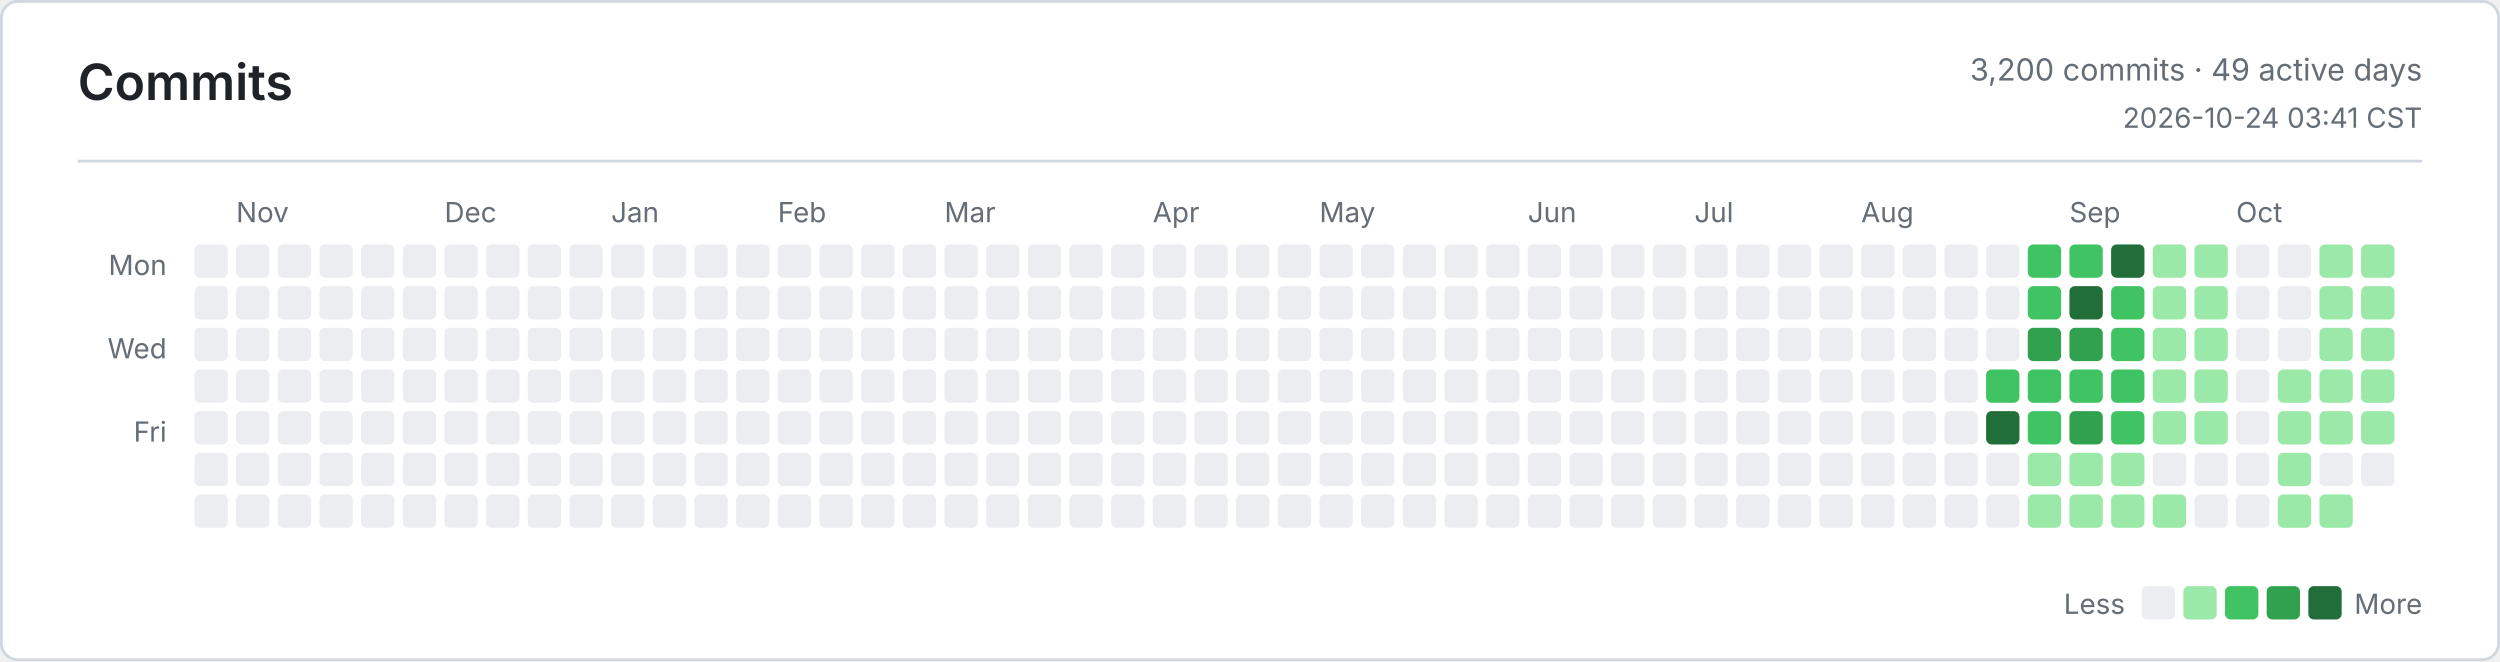
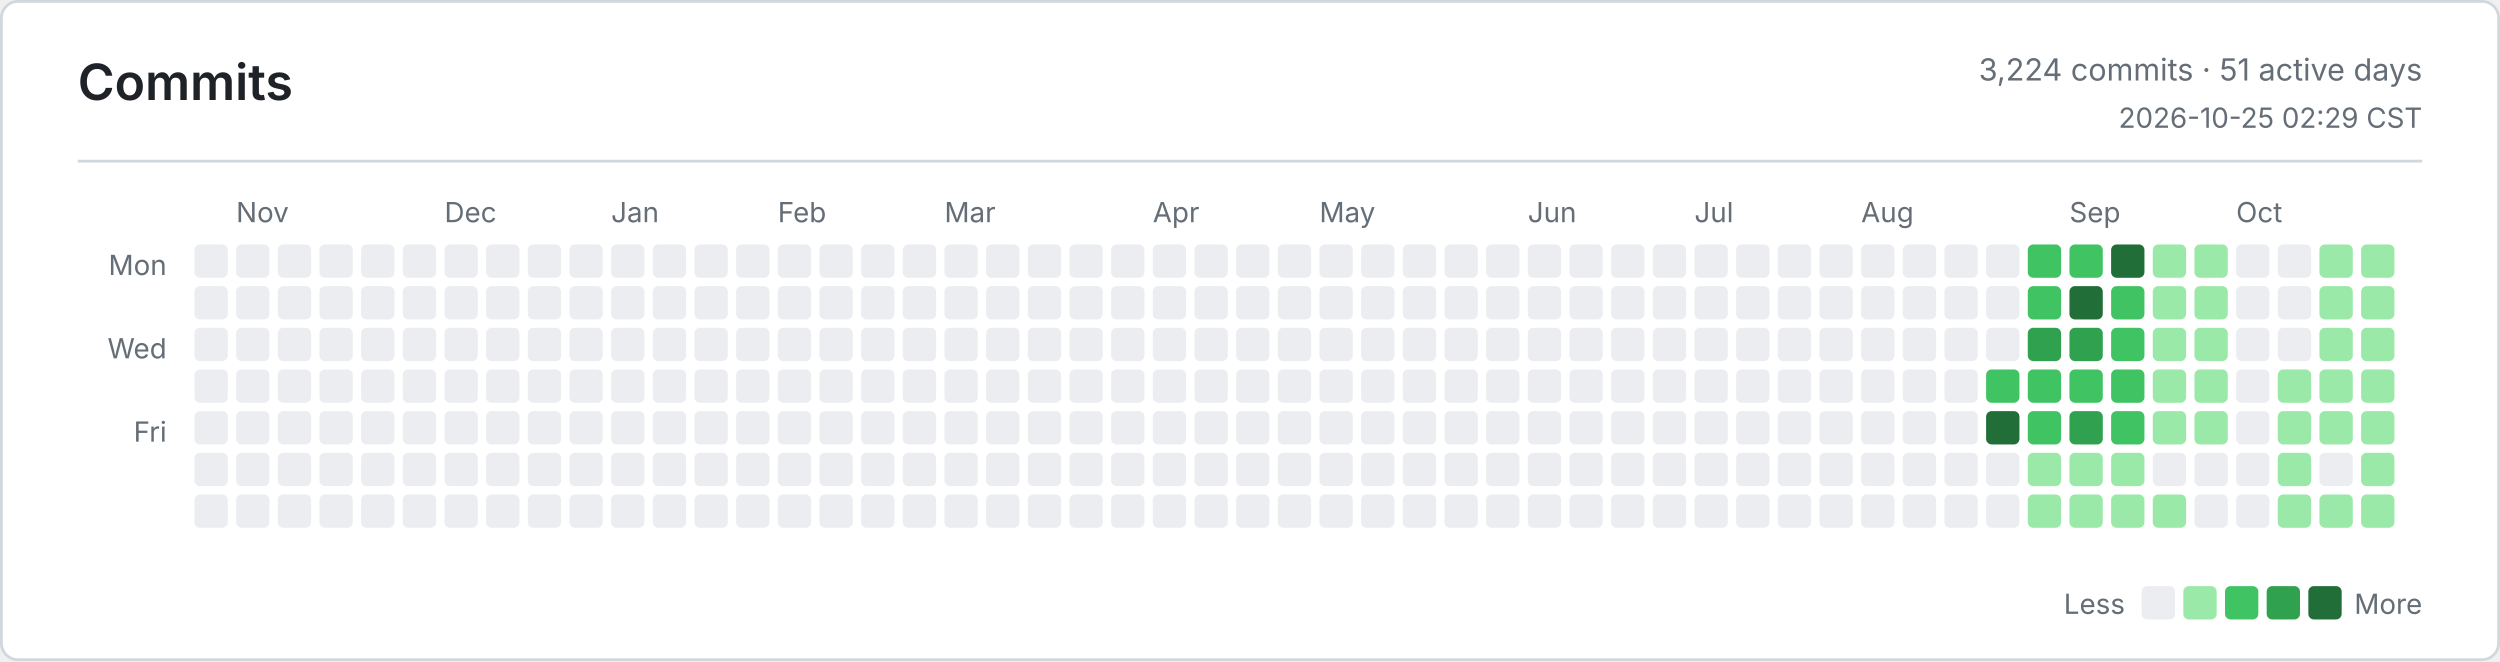
<svg xmlns="http://www.w3.org/2000/svg" width="900" height="238" viewBox="0 0 900 238" role="img" aria-label="Commits">
  <defs>
    <style>
      .bg { fill: #ffffff; }
      .border, .rule { stroke: #d0d7de; }
      .title, .ink, .num { fill: #1f2328; }
      .muted, .tiny { fill: #656d76; }
      .title { font: 600 18px -apple-system, BlinkMacSystemFont, Segoe UI, sans-serif; }
      .ink { font: 600 13px -apple-system, BlinkMacSystemFont, Segoe UI, sans-serif; }
      .num { font: 600 13px ui-monospace, SFMono-Regular, Consolas, monospace; }
      .muted { font: 400 11px -apple-system, BlinkMacSystemFont, Segoe UI, sans-serif; }
      .tiny { font: 400 10px -apple-system, BlinkMacSystemFont, Segoe UI, sans-serif; }
      .level-0 { fill: #ebedf0; }
      .level-1 { fill: #9be9a8; }
      .level-2 { fill: #40c463; }
      .level-3 { fill: #30a14e; }
      .level-4 { fill: #216e39; }
      @media (prefers-color-scheme: dark) {
        .bg { fill: #0d1117; }
        .border, .rule { stroke: #30363d; }
        .title, .ink, .num { fill: #e6edf3; }
        .muted, .tiny { fill: #8b949e; }
        .level-0 { fill: #161b22; }
        .level-1 { fill: #0e4429; }
        .level-2 { fill: #006d32; }
        .level-3 { fill: #26a641; }
        .level-4 { fill: #39d353; }
      }
    </style>
  </defs>
  <rect class="bg border" x="0.5" y="0.5" width="899" height="237" rx="6" fill="none" />
  <text class="title" x="28" y="36">Commits</text>
-   <text class="muted" x="872" y="29" text-anchor="end">3,200 commits · 49 active days</text>
-   <text class="tiny" x="872" y="46" text-anchor="end">2026-10-24 03:41 CST</text>
+   <text class="muted" x="872" y="29" text-anchor="end">3,224 commits · 51 active days</text>
+   <text class="tiny" x="872" y="46" text-anchor="end">2026-10-25 02:29 CST</text>
  <line class="rule" x1="28" y1="58" x2="872" y2="58" />
  <text class="tiny" x="60" y="99" text-anchor="end">Mon</text>
  <text class="tiny" x="60" y="129" text-anchor="end">Wed</text>
  <text class="tiny" x="60" y="159" text-anchor="end">Fri</text>
  <text class="tiny" x="85" y="80">Nov</text>
  <text class="tiny" x="160" y="80">Dec</text>
  <text class="tiny" x="220" y="80">Jan</text>
  <text class="tiny" x="280" y="80">Feb</text>
  <text class="tiny" x="340" y="80">Mar</text>
  <text class="tiny" x="415" y="80">Apr</text>
  <text class="tiny" x="475" y="80">May</text>
  <text class="tiny" x="550" y="80">Jun</text>
  <text class="tiny" x="610" y="80">Jul</text>
  <text class="tiny" x="670" y="80">Aug</text>
  <text class="tiny" x="745" y="80">Sep</text>
  <text class="tiny" x="805" y="80">Oct</text>
  <rect class="level-0" x="70" y="88" width="12" height="12" rx="2" />
  <rect class="level-0" x="70" y="103" width="12" height="12" rx="2" />
  <rect class="level-0" x="70" y="118" width="12" height="12" rx="2" />
  <rect class="level-0" x="70" y="133" width="12" height="12" rx="2" />
  <rect class="level-0" x="70" y="148" width="12" height="12" rx="2" />
  <rect class="level-0" x="70" y="163" width="12" height="12" rx="2" />
  <rect class="level-0" x="70" y="178" width="12" height="12" rx="2" />
  <rect class="level-0" x="85" y="88" width="12" height="12" rx="2" />
  <rect class="level-0" x="85" y="103" width="12" height="12" rx="2" />
  <rect class="level-0" x="85" y="118" width="12" height="12" rx="2" />
  <rect class="level-0" x="85" y="133" width="12" height="12" rx="2" />
  <rect class="level-0" x="85" y="148" width="12" height="12" rx="2" />
  <rect class="level-0" x="85" y="163" width="12" height="12" rx="2" />
  <rect class="level-0" x="85" y="178" width="12" height="12" rx="2" />
  <rect class="level-0" x="100" y="88" width="12" height="12" rx="2" />
  <rect class="level-0" x="100" y="103" width="12" height="12" rx="2" />
  <rect class="level-0" x="100" y="118" width="12" height="12" rx="2" />
  <rect class="level-0" x="100" y="133" width="12" height="12" rx="2" />
  <rect class="level-0" x="100" y="148" width="12" height="12" rx="2" />
  <rect class="level-0" x="100" y="163" width="12" height="12" rx="2" />
  <rect class="level-0" x="100" y="178" width="12" height="12" rx="2" />
  <rect class="level-0" x="115" y="88" width="12" height="12" rx="2" />
  <rect class="level-0" x="115" y="103" width="12" height="12" rx="2" />
  <rect class="level-0" x="115" y="118" width="12" height="12" rx="2" />
  <rect class="level-0" x="115" y="133" width="12" height="12" rx="2" />
  <rect class="level-0" x="115" y="148" width="12" height="12" rx="2" />
  <rect class="level-0" x="115" y="163" width="12" height="12" rx="2" />
  <rect class="level-0" x="115" y="178" width="12" height="12" rx="2" />
  <rect class="level-0" x="130" y="88" width="12" height="12" rx="2" />
  <rect class="level-0" x="130" y="103" width="12" height="12" rx="2" />
  <rect class="level-0" x="130" y="118" width="12" height="12" rx="2" />
  <rect class="level-0" x="130" y="133" width="12" height="12" rx="2" />
  <rect class="level-0" x="130" y="148" width="12" height="12" rx="2" />
  <rect class="level-0" x="130" y="163" width="12" height="12" rx="2" />
  <rect class="level-0" x="130" y="178" width="12" height="12" rx="2" />
  <rect class="level-0" x="145" y="88" width="12" height="12" rx="2" />
  <rect class="level-0" x="145" y="103" width="12" height="12" rx="2" />
  <rect class="level-0" x="145" y="118" width="12" height="12" rx="2" />
  <rect class="level-0" x="145" y="133" width="12" height="12" rx="2" />
  <rect class="level-0" x="145" y="148" width="12" height="12" rx="2" />
  <rect class="level-0" x="145" y="163" width="12" height="12" rx="2" />
  <rect class="level-0" x="145" y="178" width="12" height="12" rx="2" />
  <rect class="level-0" x="160" y="88" width="12" height="12" rx="2" />
  <rect class="level-0" x="160" y="103" width="12" height="12" rx="2" />
  <rect class="level-0" x="160" y="118" width="12" height="12" rx="2" />
  <rect class="level-0" x="160" y="133" width="12" height="12" rx="2" />
  <rect class="level-0" x="160" y="148" width="12" height="12" rx="2" />
  <rect class="level-0" x="160" y="163" width="12" height="12" rx="2" />
  <rect class="level-0" x="160" y="178" width="12" height="12" rx="2" />
  <rect class="level-0" x="175" y="88" width="12" height="12" rx="2" />
  <rect class="level-0" x="175" y="103" width="12" height="12" rx="2" />
  <rect class="level-0" x="175" y="118" width="12" height="12" rx="2" />
  <rect class="level-0" x="175" y="133" width="12" height="12" rx="2" />
  <rect class="level-0" x="175" y="148" width="12" height="12" rx="2" />
  <rect class="level-0" x="175" y="163" width="12" height="12" rx="2" />
  <rect class="level-0" x="175" y="178" width="12" height="12" rx="2" />
  <rect class="level-0" x="190" y="88" width="12" height="12" rx="2" />
  <rect class="level-0" x="190" y="103" width="12" height="12" rx="2" />
  <rect class="level-0" x="190" y="118" width="12" height="12" rx="2" />
  <rect class="level-0" x="190" y="133" width="12" height="12" rx="2" />
  <rect class="level-0" x="190" y="148" width="12" height="12" rx="2" />
  <rect class="level-0" x="190" y="163" width="12" height="12" rx="2" />
  <rect class="level-0" x="190" y="178" width="12" height="12" rx="2" />
  <rect class="level-0" x="205" y="88" width="12" height="12" rx="2" />
  <rect class="level-0" x="205" y="103" width="12" height="12" rx="2" />
  <rect class="level-0" x="205" y="118" width="12" height="12" rx="2" />
  <rect class="level-0" x="205" y="133" width="12" height="12" rx="2" />
  <rect class="level-0" x="205" y="148" width="12" height="12" rx="2" />
  <rect class="level-0" x="205" y="163" width="12" height="12" rx="2" />
  <rect class="level-0" x="205" y="178" width="12" height="12" rx="2" />
  <rect class="level-0" x="220" y="88" width="12" height="12" rx="2" />
  <rect class="level-0" x="220" y="103" width="12" height="12" rx="2" />
  <rect class="level-0" x="220" y="118" width="12" height="12" rx="2" />
  <rect class="level-0" x="220" y="133" width="12" height="12" rx="2" />
  <rect class="level-0" x="220" y="148" width="12" height="12" rx="2" />
  <rect class="level-0" x="220" y="163" width="12" height="12" rx="2" />
  <rect class="level-0" x="220" y="178" width="12" height="12" rx="2" />
  <rect class="level-0" x="235" y="88" width="12" height="12" rx="2" />
  <rect class="level-0" x="235" y="103" width="12" height="12" rx="2" />
  <rect class="level-0" x="235" y="118" width="12" height="12" rx="2" />
  <rect class="level-0" x="235" y="133" width="12" height="12" rx="2" />
  <rect class="level-0" x="235" y="148" width="12" height="12" rx="2" />
  <rect class="level-0" x="235" y="163" width="12" height="12" rx="2" />
  <rect class="level-0" x="235" y="178" width="12" height="12" rx="2" />
  <rect class="level-0" x="250" y="88" width="12" height="12" rx="2" />
  <rect class="level-0" x="250" y="103" width="12" height="12" rx="2" />
  <rect class="level-0" x="250" y="118" width="12" height="12" rx="2" />
  <rect class="level-0" x="250" y="133" width="12" height="12" rx="2" />
  <rect class="level-0" x="250" y="148" width="12" height="12" rx="2" />
  <rect class="level-0" x="250" y="163" width="12" height="12" rx="2" />
  <rect class="level-0" x="250" y="178" width="12" height="12" rx="2" />
  <rect class="level-0" x="265" y="88" width="12" height="12" rx="2" />
  <rect class="level-0" x="265" y="103" width="12" height="12" rx="2" />
  <rect class="level-0" x="265" y="118" width="12" height="12" rx="2" />
  <rect class="level-0" x="265" y="133" width="12" height="12" rx="2" />
  <rect class="level-0" x="265" y="148" width="12" height="12" rx="2" />
  <rect class="level-0" x="265" y="163" width="12" height="12" rx="2" />
  <rect class="level-0" x="265" y="178" width="12" height="12" rx="2" />
  <rect class="level-0" x="280" y="88" width="12" height="12" rx="2" />
  <rect class="level-0" x="280" y="103" width="12" height="12" rx="2" />
  <rect class="level-0" x="280" y="118" width="12" height="12" rx="2" />
  <rect class="level-0" x="280" y="133" width="12" height="12" rx="2" />
  <rect class="level-0" x="280" y="148" width="12" height="12" rx="2" />
  <rect class="level-0" x="280" y="163" width="12" height="12" rx="2" />
  <rect class="level-0" x="280" y="178" width="12" height="12" rx="2" />
  <rect class="level-0" x="295" y="88" width="12" height="12" rx="2" />
  <rect class="level-0" x="295" y="103" width="12" height="12" rx="2" />
  <rect class="level-0" x="295" y="118" width="12" height="12" rx="2" />
  <rect class="level-0" x="295" y="133" width="12" height="12" rx="2" />
  <rect class="level-0" x="295" y="148" width="12" height="12" rx="2" />
  <rect class="level-0" x="295" y="163" width="12" height="12" rx="2" />
  <rect class="level-0" x="295" y="178" width="12" height="12" rx="2" />
  <rect class="level-0" x="310" y="88" width="12" height="12" rx="2" />
  <rect class="level-0" x="310" y="103" width="12" height="12" rx="2" />
  <rect class="level-0" x="310" y="118" width="12" height="12" rx="2" />
  <rect class="level-0" x="310" y="133" width="12" height="12" rx="2" />
  <rect class="level-0" x="310" y="148" width="12" height="12" rx="2" />
  <rect class="level-0" x="310" y="163" width="12" height="12" rx="2" />
  <rect class="level-0" x="310" y="178" width="12" height="12" rx="2" />
  <rect class="level-0" x="325" y="88" width="12" height="12" rx="2" />
  <rect class="level-0" x="325" y="103" width="12" height="12" rx="2" />
  <rect class="level-0" x="325" y="118" width="12" height="12" rx="2" />
  <rect class="level-0" x="325" y="133" width="12" height="12" rx="2" />
  <rect class="level-0" x="325" y="148" width="12" height="12" rx="2" />
  <rect class="level-0" x="325" y="163" width="12" height="12" rx="2" />
  <rect class="level-0" x="325" y="178" width="12" height="12" rx="2" />
  <rect class="level-0" x="340" y="88" width="12" height="12" rx="2" />
  <rect class="level-0" x="340" y="103" width="12" height="12" rx="2" />
  <rect class="level-0" x="340" y="118" width="12" height="12" rx="2" />
  <rect class="level-0" x="340" y="133" width="12" height="12" rx="2" />
  <rect class="level-0" x="340" y="148" width="12" height="12" rx="2" />
  <rect class="level-0" x="340" y="163" width="12" height="12" rx="2" />
  <rect class="level-0" x="340" y="178" width="12" height="12" rx="2" />
  <rect class="level-0" x="355" y="88" width="12" height="12" rx="2" />
  <rect class="level-0" x="355" y="103" width="12" height="12" rx="2" />
  <rect class="level-0" x="355" y="118" width="12" height="12" rx="2" />
  <rect class="level-0" x="355" y="133" width="12" height="12" rx="2" />
  <rect class="level-0" x="355" y="148" width="12" height="12" rx="2" />
  <rect class="level-0" x="355" y="163" width="12" height="12" rx="2" />
  <rect class="level-0" x="355" y="178" width="12" height="12" rx="2" />
  <rect class="level-0" x="370" y="88" width="12" height="12" rx="2" />
  <rect class="level-0" x="370" y="103" width="12" height="12" rx="2" />
  <rect class="level-0" x="370" y="118" width="12" height="12" rx="2" />
  <rect class="level-0" x="370" y="133" width="12" height="12" rx="2" />
  <rect class="level-0" x="370" y="148" width="12" height="12" rx="2" />
  <rect class="level-0" x="370" y="163" width="12" height="12" rx="2" />
  <rect class="level-0" x="370" y="178" width="12" height="12" rx="2" />
  <rect class="level-0" x="385" y="88" width="12" height="12" rx="2" />
  <rect class="level-0" x="385" y="103" width="12" height="12" rx="2" />
  <rect class="level-0" x="385" y="118" width="12" height="12" rx="2" />
  <rect class="level-0" x="385" y="133" width="12" height="12" rx="2" />
  <rect class="level-0" x="385" y="148" width="12" height="12" rx="2" />
  <rect class="level-0" x="385" y="163" width="12" height="12" rx="2" />
  <rect class="level-0" x="385" y="178" width="12" height="12" rx="2" />
  <rect class="level-0" x="400" y="88" width="12" height="12" rx="2" />
  <rect class="level-0" x="400" y="103" width="12" height="12" rx="2" />
  <rect class="level-0" x="400" y="118" width="12" height="12" rx="2" />
  <rect class="level-0" x="400" y="133" width="12" height="12" rx="2" />
  <rect class="level-0" x="400" y="148" width="12" height="12" rx="2" />
  <rect class="level-0" x="400" y="163" width="12" height="12" rx="2" />
  <rect class="level-0" x="400" y="178" width="12" height="12" rx="2" />
  <rect class="level-0" x="415" y="88" width="12" height="12" rx="2" />
  <rect class="level-0" x="415" y="103" width="12" height="12" rx="2" />
  <rect class="level-0" x="415" y="118" width="12" height="12" rx="2" />
  <rect class="level-0" x="415" y="133" width="12" height="12" rx="2" />
  <rect class="level-0" x="415" y="148" width="12" height="12" rx="2" />
  <rect class="level-0" x="415" y="163" width="12" height="12" rx="2" />
  <rect class="level-0" x="415" y="178" width="12" height="12" rx="2" />
  <rect class="level-0" x="430" y="88" width="12" height="12" rx="2" />
  <rect class="level-0" x="430" y="103" width="12" height="12" rx="2" />
  <rect class="level-0" x="430" y="118" width="12" height="12" rx="2" />
  <rect class="level-0" x="430" y="133" width="12" height="12" rx="2" />
  <rect class="level-0" x="430" y="148" width="12" height="12" rx="2" />
  <rect class="level-0" x="430" y="163" width="12" height="12" rx="2" />
  <rect class="level-0" x="430" y="178" width="12" height="12" rx="2" />
  <rect class="level-0" x="445" y="88" width="12" height="12" rx="2" />
  <rect class="level-0" x="445" y="103" width="12" height="12" rx="2" />
  <rect class="level-0" x="445" y="118" width="12" height="12" rx="2" />
  <rect class="level-0" x="445" y="133" width="12" height="12" rx="2" />
  <rect class="level-0" x="445" y="148" width="12" height="12" rx="2" />
  <rect class="level-0" x="445" y="163" width="12" height="12" rx="2" />
  <rect class="level-0" x="445" y="178" width="12" height="12" rx="2" />
  <rect class="level-0" x="460" y="88" width="12" height="12" rx="2" />
  <rect class="level-0" x="460" y="103" width="12" height="12" rx="2" />
  <rect class="level-0" x="460" y="118" width="12" height="12" rx="2" />
  <rect class="level-0" x="460" y="133" width="12" height="12" rx="2" />
  <rect class="level-0" x="460" y="148" width="12" height="12" rx="2" />
  <rect class="level-0" x="460" y="163" width="12" height="12" rx="2" />
  <rect class="level-0" x="460" y="178" width="12" height="12" rx="2" />
  <rect class="level-0" x="475" y="88" width="12" height="12" rx="2" />
  <rect class="level-0" x="475" y="103" width="12" height="12" rx="2" />
  <rect class="level-0" x="475" y="118" width="12" height="12" rx="2" />
  <rect class="level-0" x="475" y="133" width="12" height="12" rx="2" />
  <rect class="level-0" x="475" y="148" width="12" height="12" rx="2" />
  <rect class="level-0" x="475" y="163" width="12" height="12" rx="2" />
  <rect class="level-0" x="475" y="178" width="12" height="12" rx="2" />
  <rect class="level-0" x="490" y="88" width="12" height="12" rx="2" />
  <rect class="level-0" x="490" y="103" width="12" height="12" rx="2" />
  <rect class="level-0" x="490" y="118" width="12" height="12" rx="2" />
  <rect class="level-0" x="490" y="133" width="12" height="12" rx="2" />
  <rect class="level-0" x="490" y="148" width="12" height="12" rx="2" />
  <rect class="level-0" x="490" y="163" width="12" height="12" rx="2" />
  <rect class="level-0" x="490" y="178" width="12" height="12" rx="2" />
  <rect class="level-0" x="505" y="88" width="12" height="12" rx="2" />
  <rect class="level-0" x="505" y="103" width="12" height="12" rx="2" />
  <rect class="level-0" x="505" y="118" width="12" height="12" rx="2" />
  <rect class="level-0" x="505" y="133" width="12" height="12" rx="2" />
  <rect class="level-0" x="505" y="148" width="12" height="12" rx="2" />
  <rect class="level-0" x="505" y="163" width="12" height="12" rx="2" />
  <rect class="level-0" x="505" y="178" width="12" height="12" rx="2" />
  <rect class="level-0" x="520" y="88" width="12" height="12" rx="2" />
  <rect class="level-0" x="520" y="103" width="12" height="12" rx="2" />
  <rect class="level-0" x="520" y="118" width="12" height="12" rx="2" />
  <rect class="level-0" x="520" y="133" width="12" height="12" rx="2" />
  <rect class="level-0" x="520" y="148" width="12" height="12" rx="2" />
  <rect class="level-0" x="520" y="163" width="12" height="12" rx="2" />
  <rect class="level-0" x="520" y="178" width="12" height="12" rx="2" />
  <rect class="level-0" x="535" y="88" width="12" height="12" rx="2" />
  <rect class="level-0" x="535" y="103" width="12" height="12" rx="2" />
  <rect class="level-0" x="535" y="118" width="12" height="12" rx="2" />
  <rect class="level-0" x="535" y="133" width="12" height="12" rx="2" />
  <rect class="level-0" x="535" y="148" width="12" height="12" rx="2" />
  <rect class="level-0" x="535" y="163" width="12" height="12" rx="2" />
  <rect class="level-0" x="535" y="178" width="12" height="12" rx="2" />
  <rect class="level-0" x="550" y="88" width="12" height="12" rx="2" />
  <rect class="level-0" x="550" y="103" width="12" height="12" rx="2" />
  <rect class="level-0" x="550" y="118" width="12" height="12" rx="2" />
  <rect class="level-0" x="550" y="133" width="12" height="12" rx="2" />
  <rect class="level-0" x="550" y="148" width="12" height="12" rx="2" />
  <rect class="level-0" x="550" y="163" width="12" height="12" rx="2" />
  <rect class="level-0" x="550" y="178" width="12" height="12" rx="2" />
  <rect class="level-0" x="565" y="88" width="12" height="12" rx="2" />
  <rect class="level-0" x="565" y="103" width="12" height="12" rx="2" />
  <rect class="level-0" x="565" y="118" width="12" height="12" rx="2" />
  <rect class="level-0" x="565" y="133" width="12" height="12" rx="2" />
  <rect class="level-0" x="565" y="148" width="12" height="12" rx="2" />
  <rect class="level-0" x="565" y="163" width="12" height="12" rx="2" />
  <rect class="level-0" x="565" y="178" width="12" height="12" rx="2" />
  <rect class="level-0" x="580" y="88" width="12" height="12" rx="2" />
  <rect class="level-0" x="580" y="103" width="12" height="12" rx="2" />
  <rect class="level-0" x="580" y="118" width="12" height="12" rx="2" />
  <rect class="level-0" x="580" y="133" width="12" height="12" rx="2" />
  <rect class="level-0" x="580" y="148" width="12" height="12" rx="2" />
  <rect class="level-0" x="580" y="163" width="12" height="12" rx="2" />
  <rect class="level-0" x="580" y="178" width="12" height="12" rx="2" />
  <rect class="level-0" x="595" y="88" width="12" height="12" rx="2" />
  <rect class="level-0" x="595" y="103" width="12" height="12" rx="2" />
  <rect class="level-0" x="595" y="118" width="12" height="12" rx="2" />
  <rect class="level-0" x="595" y="133" width="12" height="12" rx="2" />
  <rect class="level-0" x="595" y="148" width="12" height="12" rx="2" />
  <rect class="level-0" x="595" y="163" width="12" height="12" rx="2" />
  <rect class="level-0" x="595" y="178" width="12" height="12" rx="2" />
  <rect class="level-0" x="610" y="88" width="12" height="12" rx="2" />
  <rect class="level-0" x="610" y="103" width="12" height="12" rx="2" />
  <rect class="level-0" x="610" y="118" width="12" height="12" rx="2" />
  <rect class="level-0" x="610" y="133" width="12" height="12" rx="2" />
  <rect class="level-0" x="610" y="148" width="12" height="12" rx="2" />
  <rect class="level-0" x="610" y="163" width="12" height="12" rx="2" />
  <rect class="level-0" x="610" y="178" width="12" height="12" rx="2" />
  <rect class="level-0" x="625" y="88" width="12" height="12" rx="2" />
  <rect class="level-0" x="625" y="103" width="12" height="12" rx="2" />
  <rect class="level-0" x="625" y="118" width="12" height="12" rx="2" />
  <rect class="level-0" x="625" y="133" width="12" height="12" rx="2" />
  <rect class="level-0" x="625" y="148" width="12" height="12" rx="2" />
  <rect class="level-0" x="625" y="163" width="12" height="12" rx="2" />
  <rect class="level-0" x="625" y="178" width="12" height="12" rx="2" />
  <rect class="level-0" x="640" y="88" width="12" height="12" rx="2" />
  <rect class="level-0" x="640" y="103" width="12" height="12" rx="2" />
  <rect class="level-0" x="640" y="118" width="12" height="12" rx="2" />
  <rect class="level-0" x="640" y="133" width="12" height="12" rx="2" />
  <rect class="level-0" x="640" y="148" width="12" height="12" rx="2" />
  <rect class="level-0" x="640" y="163" width="12" height="12" rx="2" />
  <rect class="level-0" x="640" y="178" width="12" height="12" rx="2" />
  <rect class="level-0" x="655" y="88" width="12" height="12" rx="2" />
  <rect class="level-0" x="655" y="103" width="12" height="12" rx="2" />
  <rect class="level-0" x="655" y="118" width="12" height="12" rx="2" />
  <rect class="level-0" x="655" y="133" width="12" height="12" rx="2" />
  <rect class="level-0" x="655" y="148" width="12" height="12" rx="2" />
  <rect class="level-0" x="655" y="163" width="12" height="12" rx="2" />
  <rect class="level-0" x="655" y="178" width="12" height="12" rx="2" />
  <rect class="level-0" x="670" y="88" width="12" height="12" rx="2" />
  <rect class="level-0" x="670" y="103" width="12" height="12" rx="2" />
  <rect class="level-0" x="670" y="118" width="12" height="12" rx="2" />
  <rect class="level-0" x="670" y="133" width="12" height="12" rx="2" />
  <rect class="level-0" x="670" y="148" width="12" height="12" rx="2" />
  <rect class="level-0" x="670" y="163" width="12" height="12" rx="2" />
  <rect class="level-0" x="670" y="178" width="12" height="12" rx="2" />
  <rect class="level-0" x="685" y="88" width="12" height="12" rx="2" />
  <rect class="level-0" x="685" y="103" width="12" height="12" rx="2" />
  <rect class="level-0" x="685" y="118" width="12" height="12" rx="2" />
  <rect class="level-0" x="685" y="133" width="12" height="12" rx="2" />
  <rect class="level-0" x="685" y="148" width="12" height="12" rx="2" />
  <rect class="level-0" x="685" y="163" width="12" height="12" rx="2" />
  <rect class="level-0" x="685" y="178" width="12" height="12" rx="2" />
  <rect class="level-0" x="700" y="88" width="12" height="12" rx="2" />
  <rect class="level-0" x="700" y="103" width="12" height="12" rx="2" />
  <rect class="level-0" x="700" y="118" width="12" height="12" rx="2" />
  <rect class="level-0" x="700" y="133" width="12" height="12" rx="2" />
  <rect class="level-0" x="700" y="148" width="12" height="12" rx="2" />
  <rect class="level-0" x="700" y="163" width="12" height="12" rx="2" />
  <rect class="level-0" x="700" y="178" width="12" height="12" rx="2" />
  <rect class="level-0" x="715" y="88" width="12" height="12" rx="2" />
  <rect class="level-0" x="715" y="103" width="12" height="12" rx="2" />
  <rect class="level-0" x="715" y="118" width="12" height="12" rx="2" />
  <rect class="level-2" x="715" y="133" width="12" height="12" rx="2" />
  <rect class="level-4" x="715" y="148" width="12" height="12" rx="2" />
  <rect class="level-0" x="715" y="163" width="12" height="12" rx="2" />
  <rect class="level-0" x="715" y="178" width="12" height="12" rx="2" />
  <rect class="level-2" x="730" y="88" width="12" height="12" rx="2" />
  <rect class="level-2" x="730" y="103" width="12" height="12" rx="2" />
  <rect class="level-3" x="730" y="118" width="12" height="12" rx="2" />
  <rect class="level-2" x="730" y="133" width="12" height="12" rx="2" />
  <rect class="level-2" x="730" y="148" width="12" height="12" rx="2" />
  <rect class="level-1" x="730" y="163" width="12" height="12" rx="2" />
  <rect class="level-1" x="730" y="178" width="12" height="12" rx="2" />
  <rect class="level-2" x="745" y="88" width="12" height="12" rx="2" />
  <rect class="level-4" x="745" y="103" width="12" height="12" rx="2" />
  <rect class="level-3" x="745" y="118" width="12" height="12" rx="2" />
  <rect class="level-2" x="745" y="133" width="12" height="12" rx="2" />
  <rect class="level-3" x="745" y="148" width="12" height="12" rx="2" />
  <rect class="level-1" x="745" y="163" width="12" height="12" rx="2" />
  <rect class="level-1" x="745" y="178" width="12" height="12" rx="2" />
  <rect class="level-4" x="760" y="88" width="12" height="12" rx="2" />
  <rect class="level-2" x="760" y="103" width="12" height="12" rx="2" />
  <rect class="level-2" x="760" y="118" width="12" height="12" rx="2" />
  <rect class="level-2" x="760" y="133" width="12" height="12" rx="2" />
  <rect class="level-2" x="760" y="148" width="12" height="12" rx="2" />
  <rect class="level-1" x="760" y="163" width="12" height="12" rx="2" />
  <rect class="level-1" x="760" y="178" width="12" height="12" rx="2" />
  <rect class="level-1" x="775" y="88" width="12" height="12" rx="2" />
  <rect class="level-1" x="775" y="103" width="12" height="12" rx="2" />
  <rect class="level-1" x="775" y="118" width="12" height="12" rx="2" />
  <rect class="level-1" x="775" y="133" width="12" height="12" rx="2" />
  <rect class="level-1" x="775" y="148" width="12" height="12" rx="2" />
  <rect class="level-0" x="775" y="163" width="12" height="12" rx="2" />
  <rect class="level-1" x="775" y="178" width="12" height="12" rx="2" />
  <rect class="level-1" x="790" y="88" width="12" height="12" rx="2" />
  <rect class="level-1" x="790" y="103" width="12" height="12" rx="2" />
  <rect class="level-1" x="790" y="118" width="12" height="12" rx="2" />
  <rect class="level-1" x="790" y="133" width="12" height="12" rx="2" />
  <rect class="level-1" x="790" y="148" width="12" height="12" rx="2" />
  <rect class="level-0" x="790" y="163" width="12" height="12" rx="2" />
  <rect class="level-0" x="790" y="178" width="12" height="12" rx="2" />
  <rect class="level-0" x="805" y="88" width="12" height="12" rx="2" />
  <rect class="level-0" x="805" y="103" width="12" height="12" rx="2" />
  <rect class="level-0" x="805" y="118" width="12" height="12" rx="2" />
  <rect class="level-0" x="805" y="133" width="12" height="12" rx="2" />
  <rect class="level-0" x="805" y="148" width="12" height="12" rx="2" />
  <rect class="level-0" x="805" y="163" width="12" height="12" rx="2" />
  <rect class="level-0" x="805" y="178" width="12" height="12" rx="2" />
  <rect class="level-0" x="820" y="88" width="12" height="12" rx="2" />
  <rect class="level-0" x="820" y="103" width="12" height="12" rx="2" />
  <rect class="level-0" x="820" y="118" width="12" height="12" rx="2" />
  <rect class="level-1" x="820" y="133" width="12" height="12" rx="2" />
  <rect class="level-1" x="820" y="148" width="12" height="12" rx="2" />
  <rect class="level-1" x="820" y="163" width="12" height="12" rx="2" />
  <rect class="level-1" x="820" y="178" width="12" height="12" rx="2" />
  <rect class="level-1" x="835" y="88" width="12" height="12" rx="2" />
  <rect class="level-1" x="835" y="103" width="12" height="12" rx="2" />
  <rect class="level-1" x="835" y="118" width="12" height="12" rx="2" />
  <rect class="level-1" x="835" y="133" width="12" height="12" rx="2" />
  <rect class="level-1" x="835" y="148" width="12" height="12" rx="2" />
  <rect class="level-0" x="835" y="163" width="12" height="12" rx="2" />
  <rect class="level-1" x="835" y="178" width="12" height="12" rx="2" />
  <rect class="level-1" x="850" y="88" width="12" height="12" rx="2" />
  <rect class="level-1" x="850" y="103" width="12" height="12" rx="2" />
  <rect class="level-1" x="850" y="118" width="12" height="12" rx="2" />
  <rect class="level-1" x="850" y="133" width="12" height="12" rx="2" />
  <rect class="level-1" x="850" y="148" width="12" height="12" rx="2" />
-   <rect class="level-0" x="850" y="163" width="12" height="12" rx="2" />
+   <rect class="level-1" x="850" y="163" width="12" height="12" rx="2" />
+   <rect class="level-1" x="850" y="178" width="12" height="12" rx="2" />
  <text class="tiny" x="765" y="221" text-anchor="end">Less</text>
  <rect class="level-0" x="771" y="211" width="12" height="12" rx="2" />
  <rect class="level-1" x="786" y="211" width="12" height="12" rx="2" />
  <rect class="level-2" x="801" y="211" width="12" height="12" rx="2" />
  <rect class="level-3" x="816" y="211" width="12" height="12" rx="2" />
  <rect class="level-4" x="831" y="211" width="12" height="12" rx="2" />
  <text class="tiny" x="872" y="221" text-anchor="end">More</text>
</svg>
